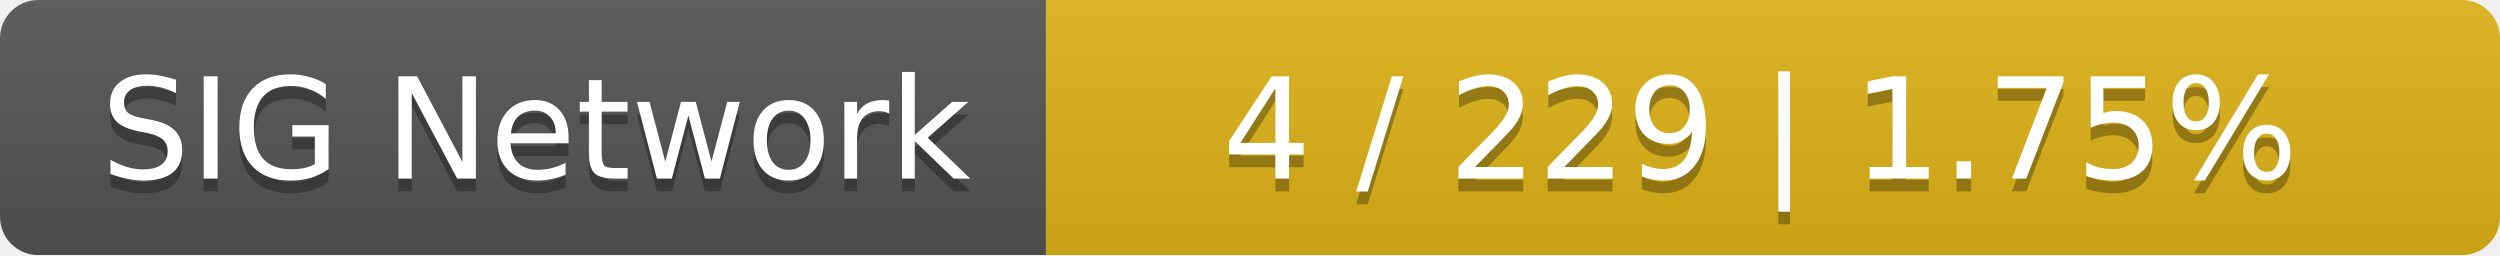
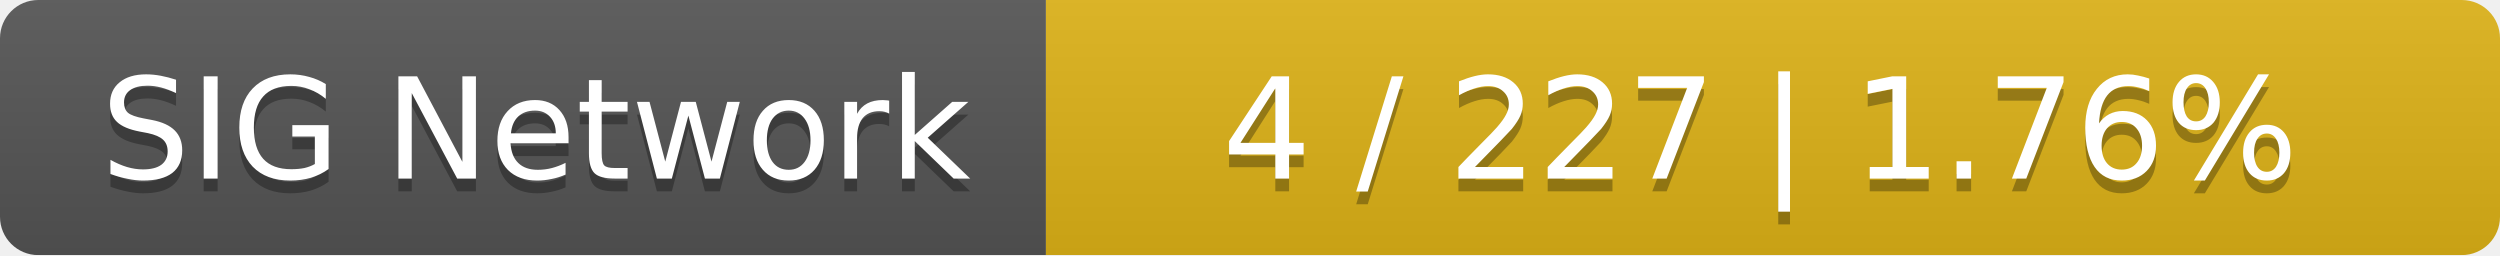
<svg xmlns="http://www.w3.org/2000/svg" width="196" height="20">
  <linearGradient id="smooth" x2="0" y2="100%">
    <stop offset="0" stop-color="#bbb" stop-opacity=".1" />
    <stop offset="1" stop-opacity=".1" />
  </linearGradient>
  <mask id="round">
    <rect width="196" height="20" rx="3" fill="#fff" />
  </mask>
  <g mask="url(#round)">
    <rect width="82" height="20" fill="#555" />
    <rect x="82" width="114" height="20" fill="#dfb317" />
    <rect width="196" height="20" fill="url(#smooth)" />
  </g>
  <g fill="#fff" text-anchor="middle" font-family="DejaVu Sans,Verdana,Geneva,sans-serif" font-size="11">
    <text x="42" y="15" fill="#010101" fill-opacity=".3">SIG Network</text>
    <text x="42" y="14">SIG Network</text>
-     <text x="138" y="15" fill="#010101" fill-opacity=".3">4 / 229    |    1.75%</text>
-     <text x="138" y="14">4 / 229    |    1.75%</text>
+     <text x="138" y="15" fill="#010101" fill-opacity=".3">4 / 227    |    1.76%</text>
+     <text x="138" y="14">4 / 227    |    1.76%</text>
  </g>
</svg>
